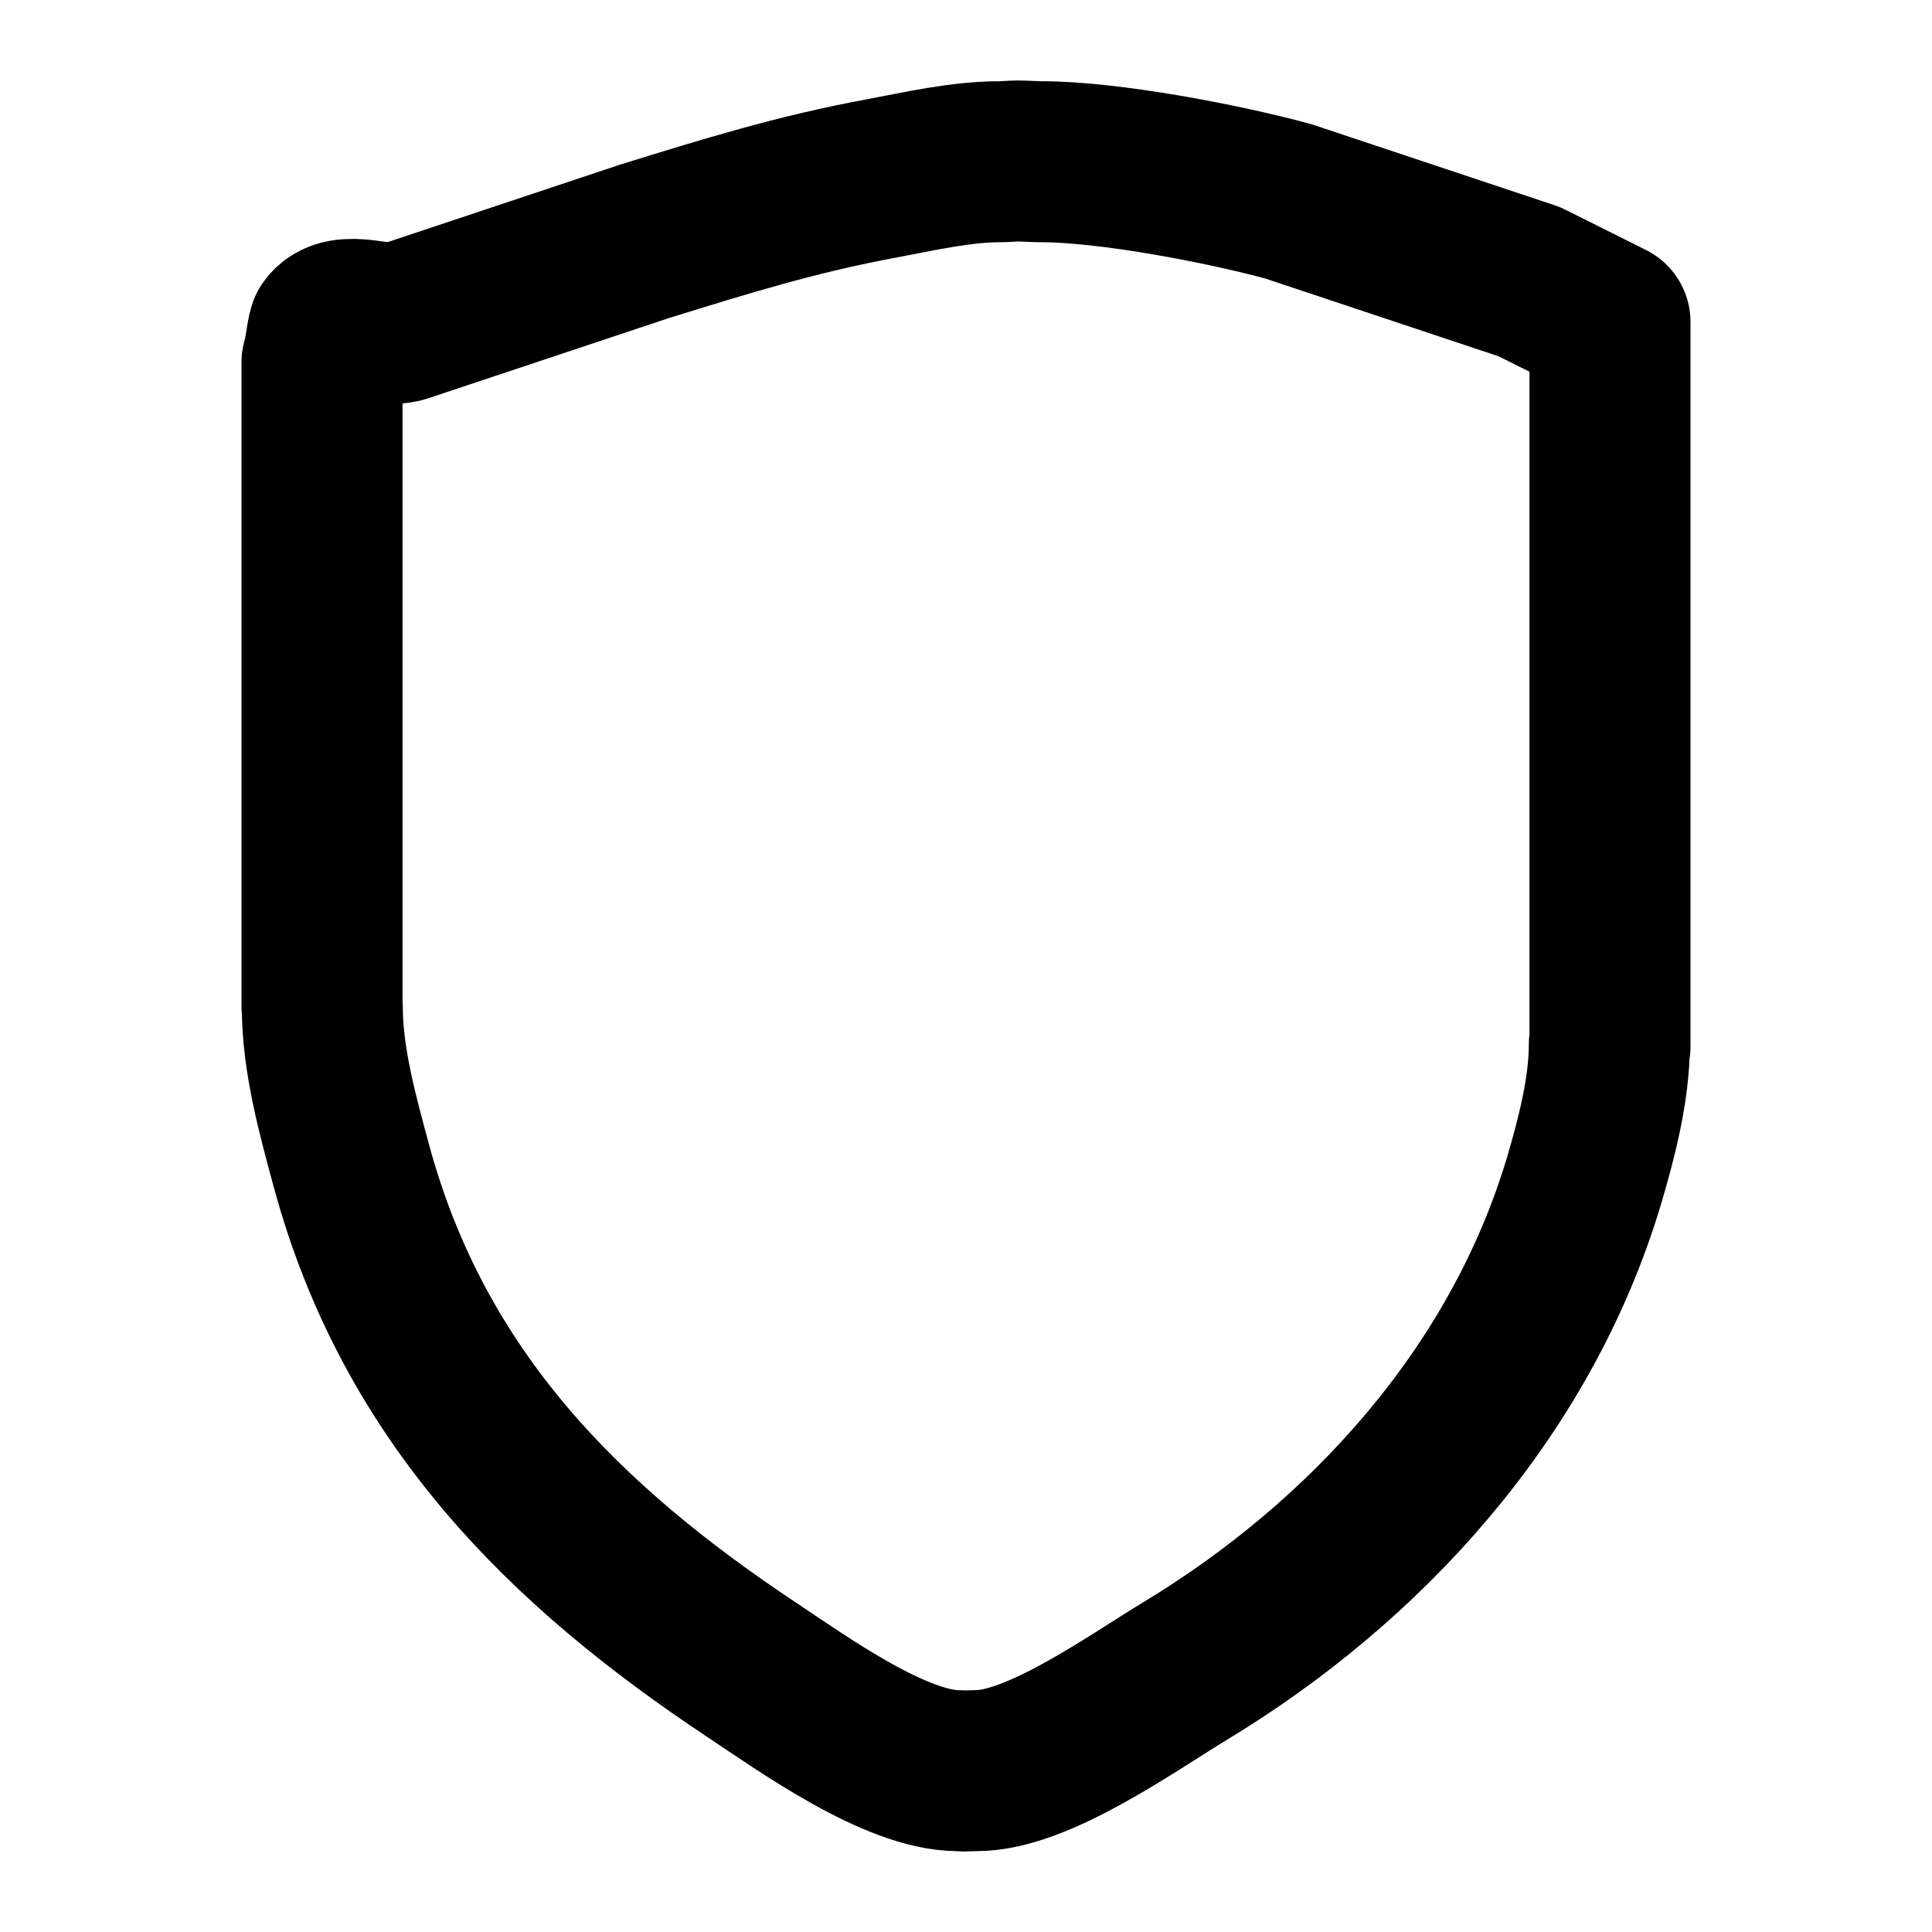
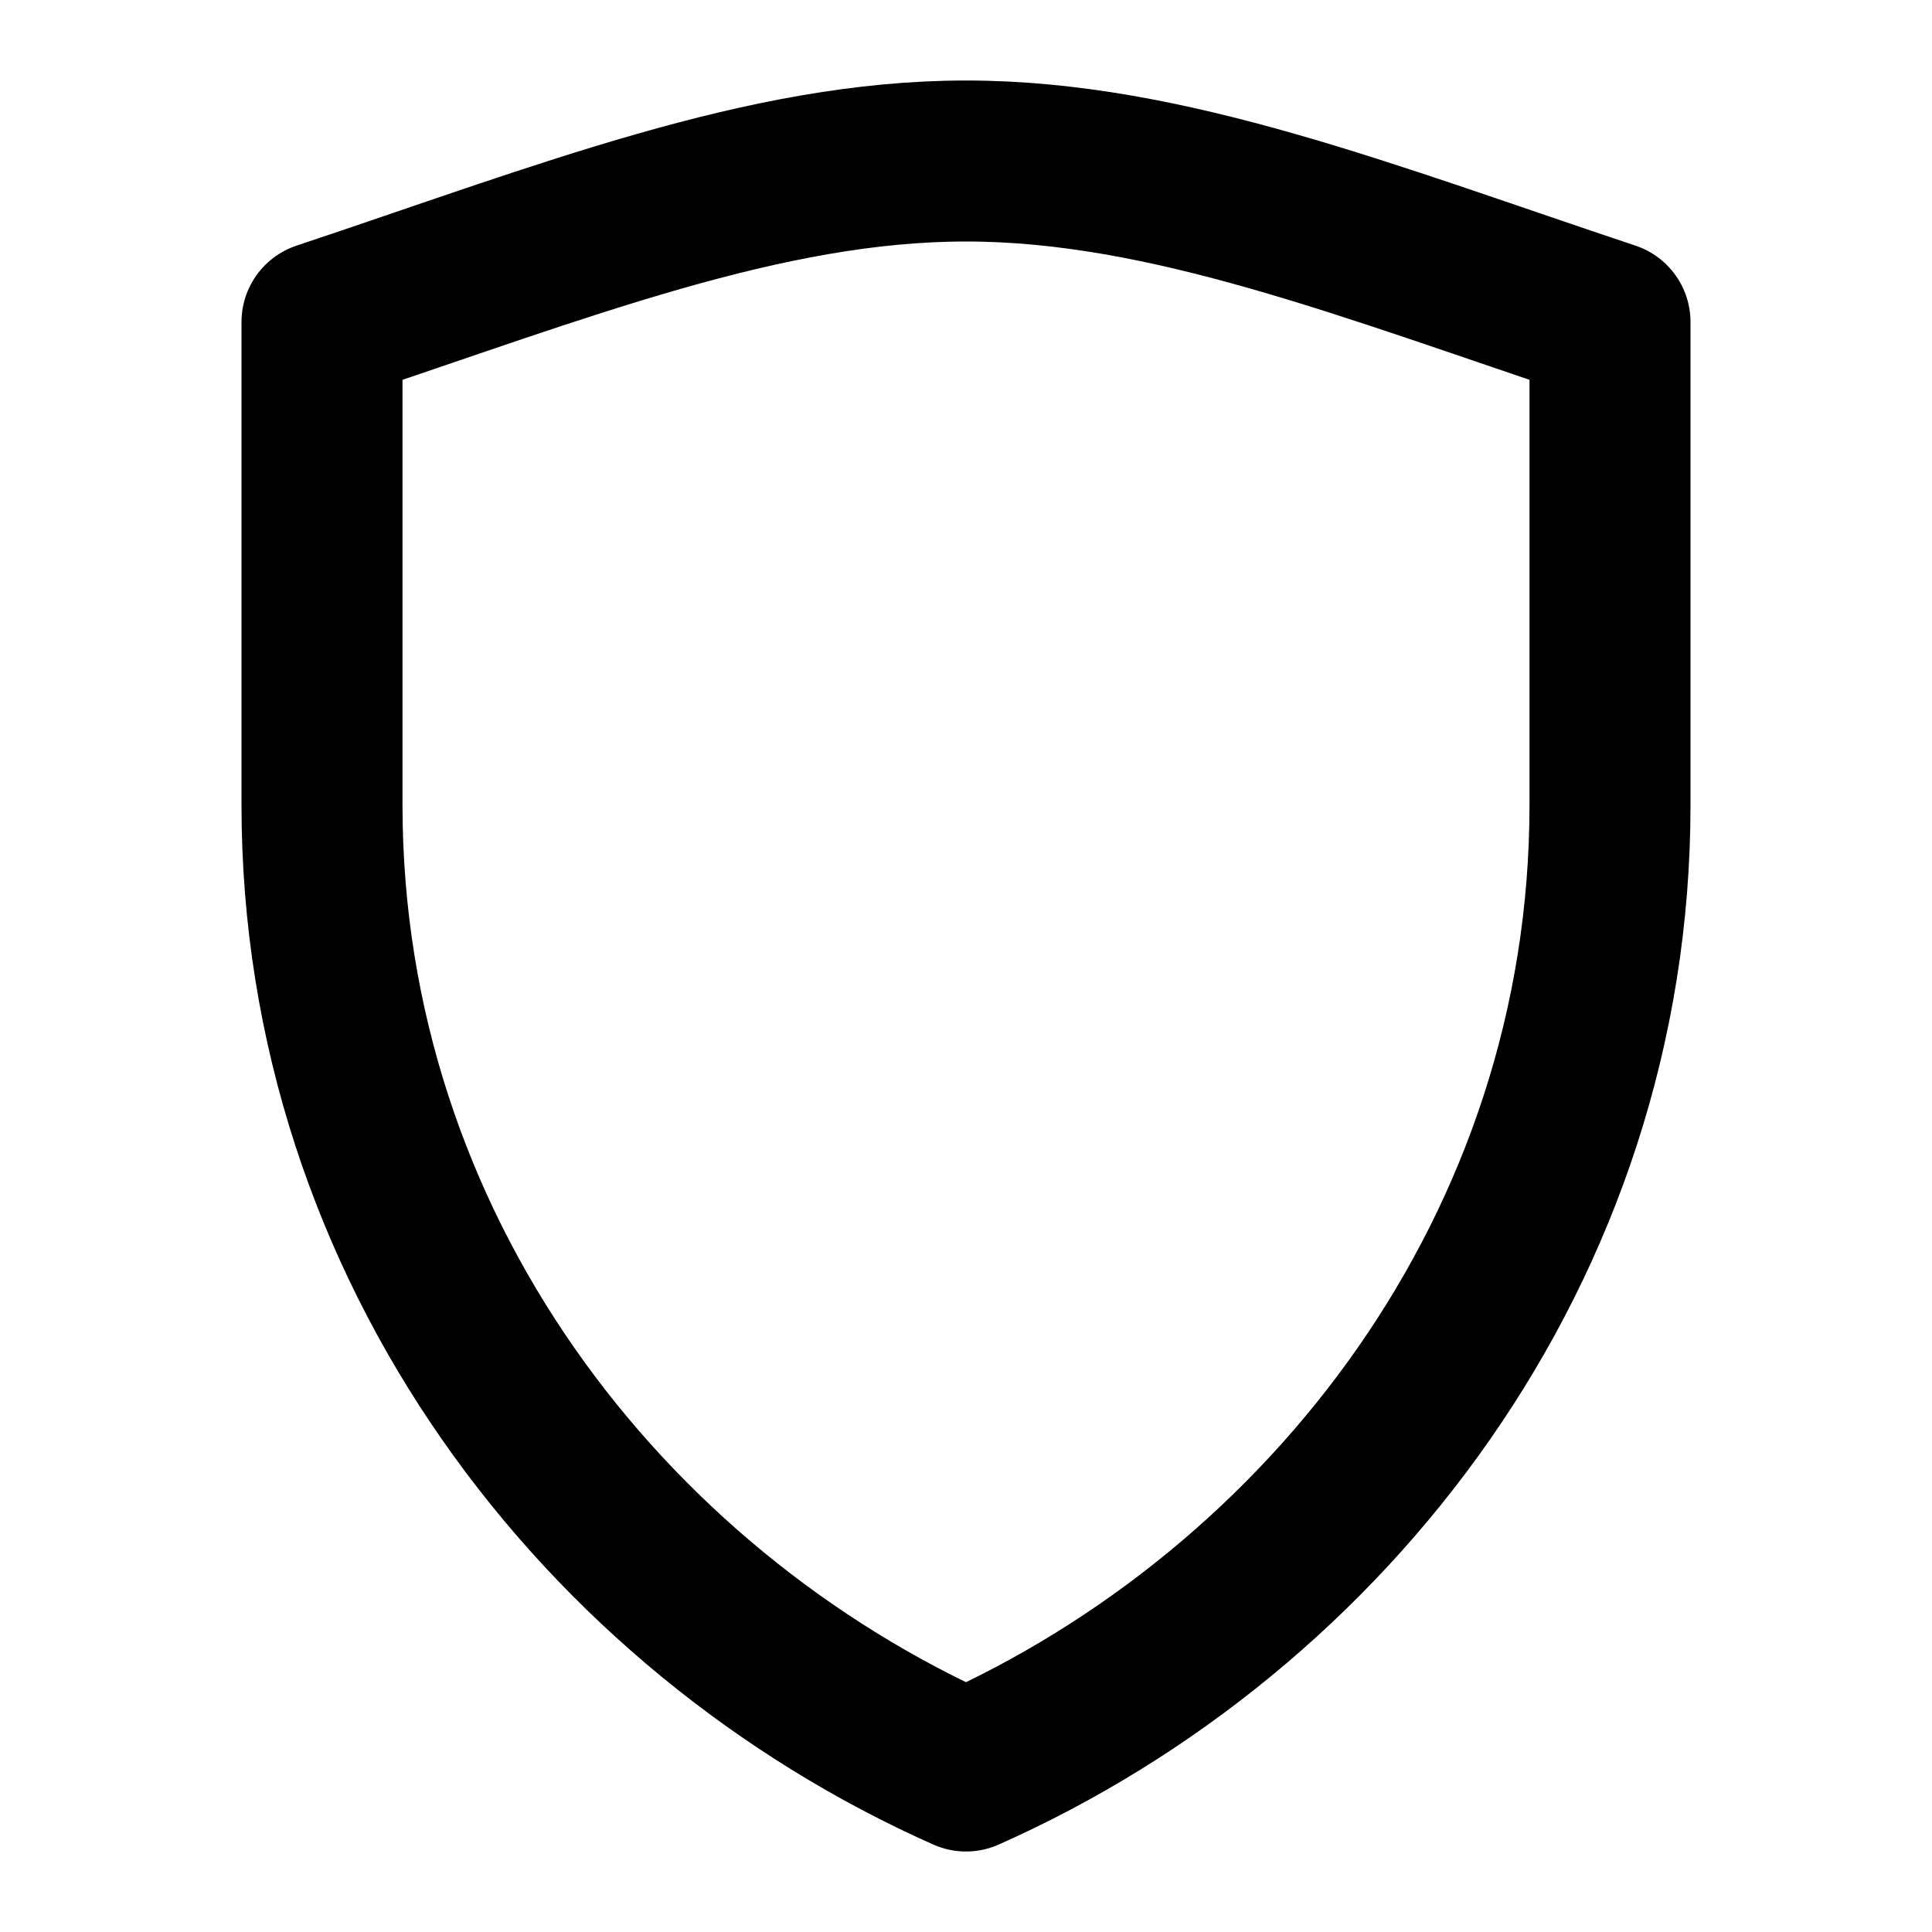
<svg xmlns="http://www.w3.org/2000/svg" width="48" height="48" viewBox="0 0 48 48" fill="none" stroke="currentColor" stroke-width="4" stroke-linecap="round" stroke-linejoin="round">
-   <path id="c0" d="M38 7L32 5C30.358 4.555 27.545 4.018 25.861 4.018C25.67 4.018 25.488 4 25.297 4C25.294 4 25.291 4 25.288 4C25.145 4 24.994 4.018 24.851 4.018C23.865 4.018 22.855 4.255 21.886 4.436C19.781 4.827 18.055 5.364 16 6L10 8C9.512 8.155 8.531 7.664 8.168 8.173C8.118 8.3 8.059 8.873 8 9L8 25C8 25.036 8.008 24.991 8.008 25.027C8.008 26.336 8.396 27.727 8.733 28.973C10.299 34.745 14.072 38.427 18.669 41.482C19.966 42.345 22.257 43.991 23.806 43.991C23.839 43.991 23.873 44 23.906 44C23.906 44 23.907 44 23.907 44C24.025 44 24.143 43.991 24.261 43.991C25.785 43.991 28.093 42.336 29.44 41.518C33.878 38.836 37.76 34.655 39.352 29.345C39.663 28.291 39.983 27.073 39.983 25.955C39.992 25.909 39.992 26.045 40 26L40 8L38 7Z" />
+   <path id="outline" d="M24 4C19 4 14 6 8 8L8 20C8 31 15 40 24 44C33 40 40 31 40 20L40 8C34 6 29 4 24 4Z" />
</svg>
